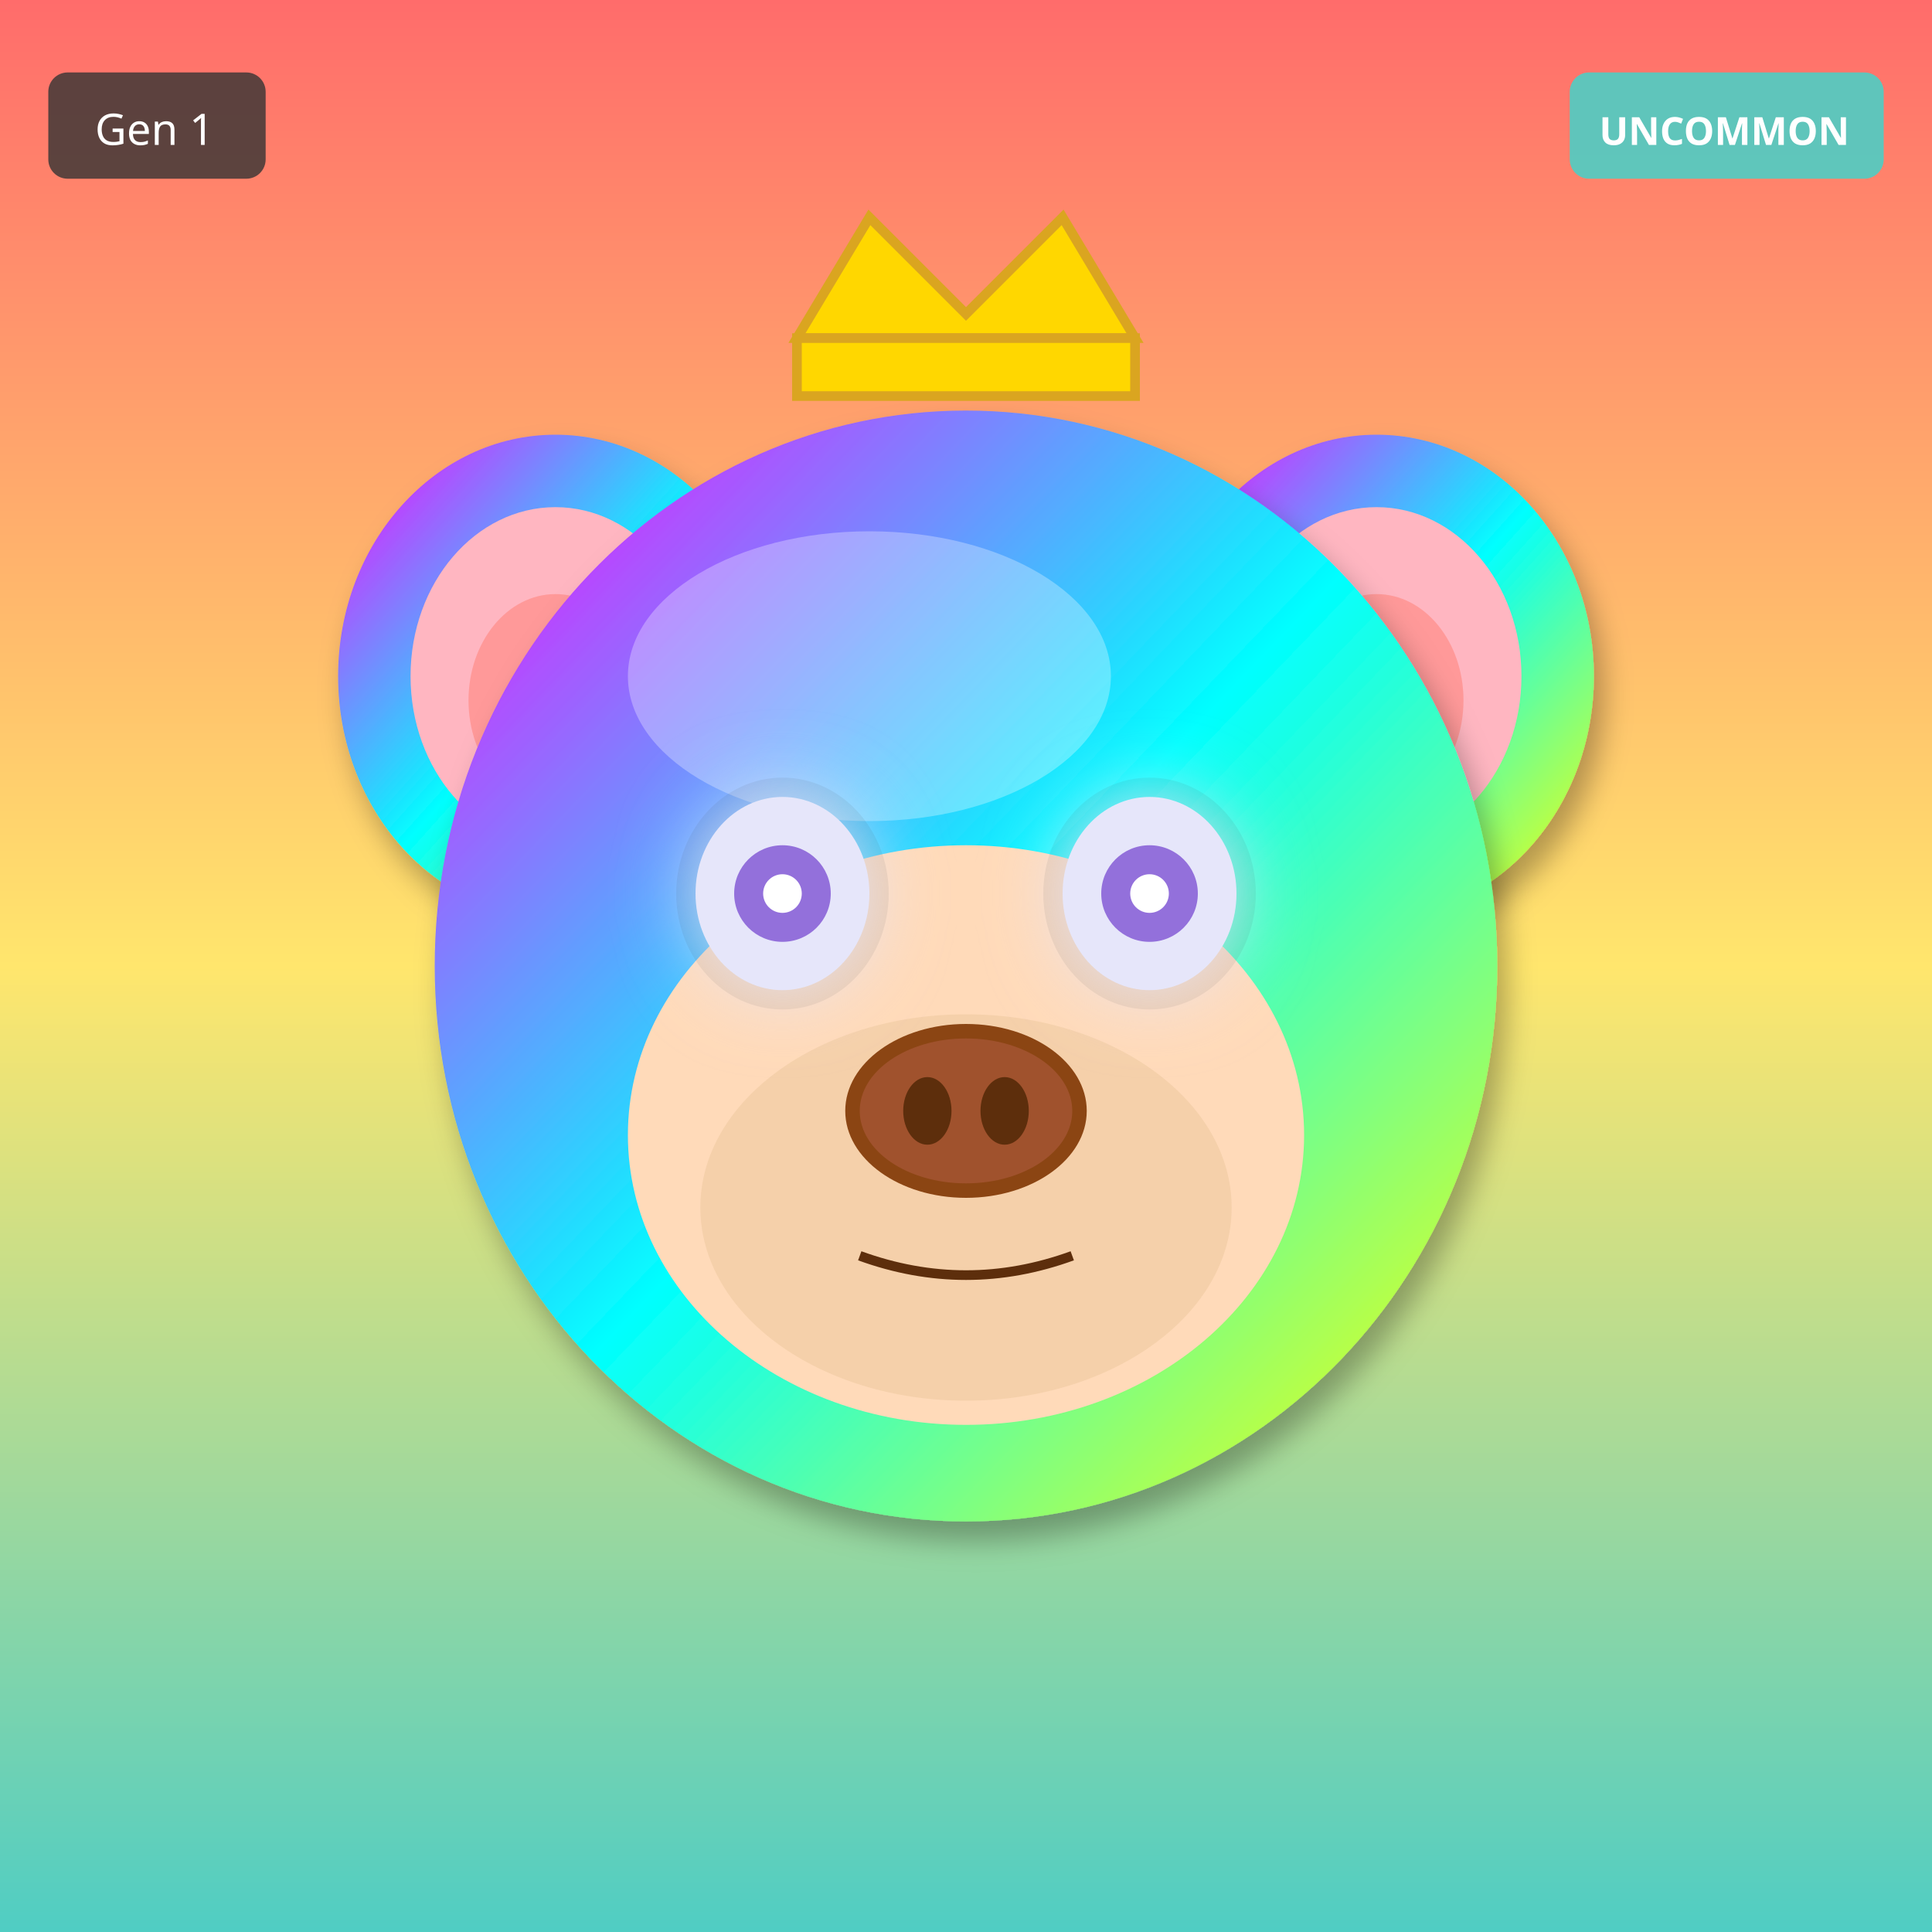
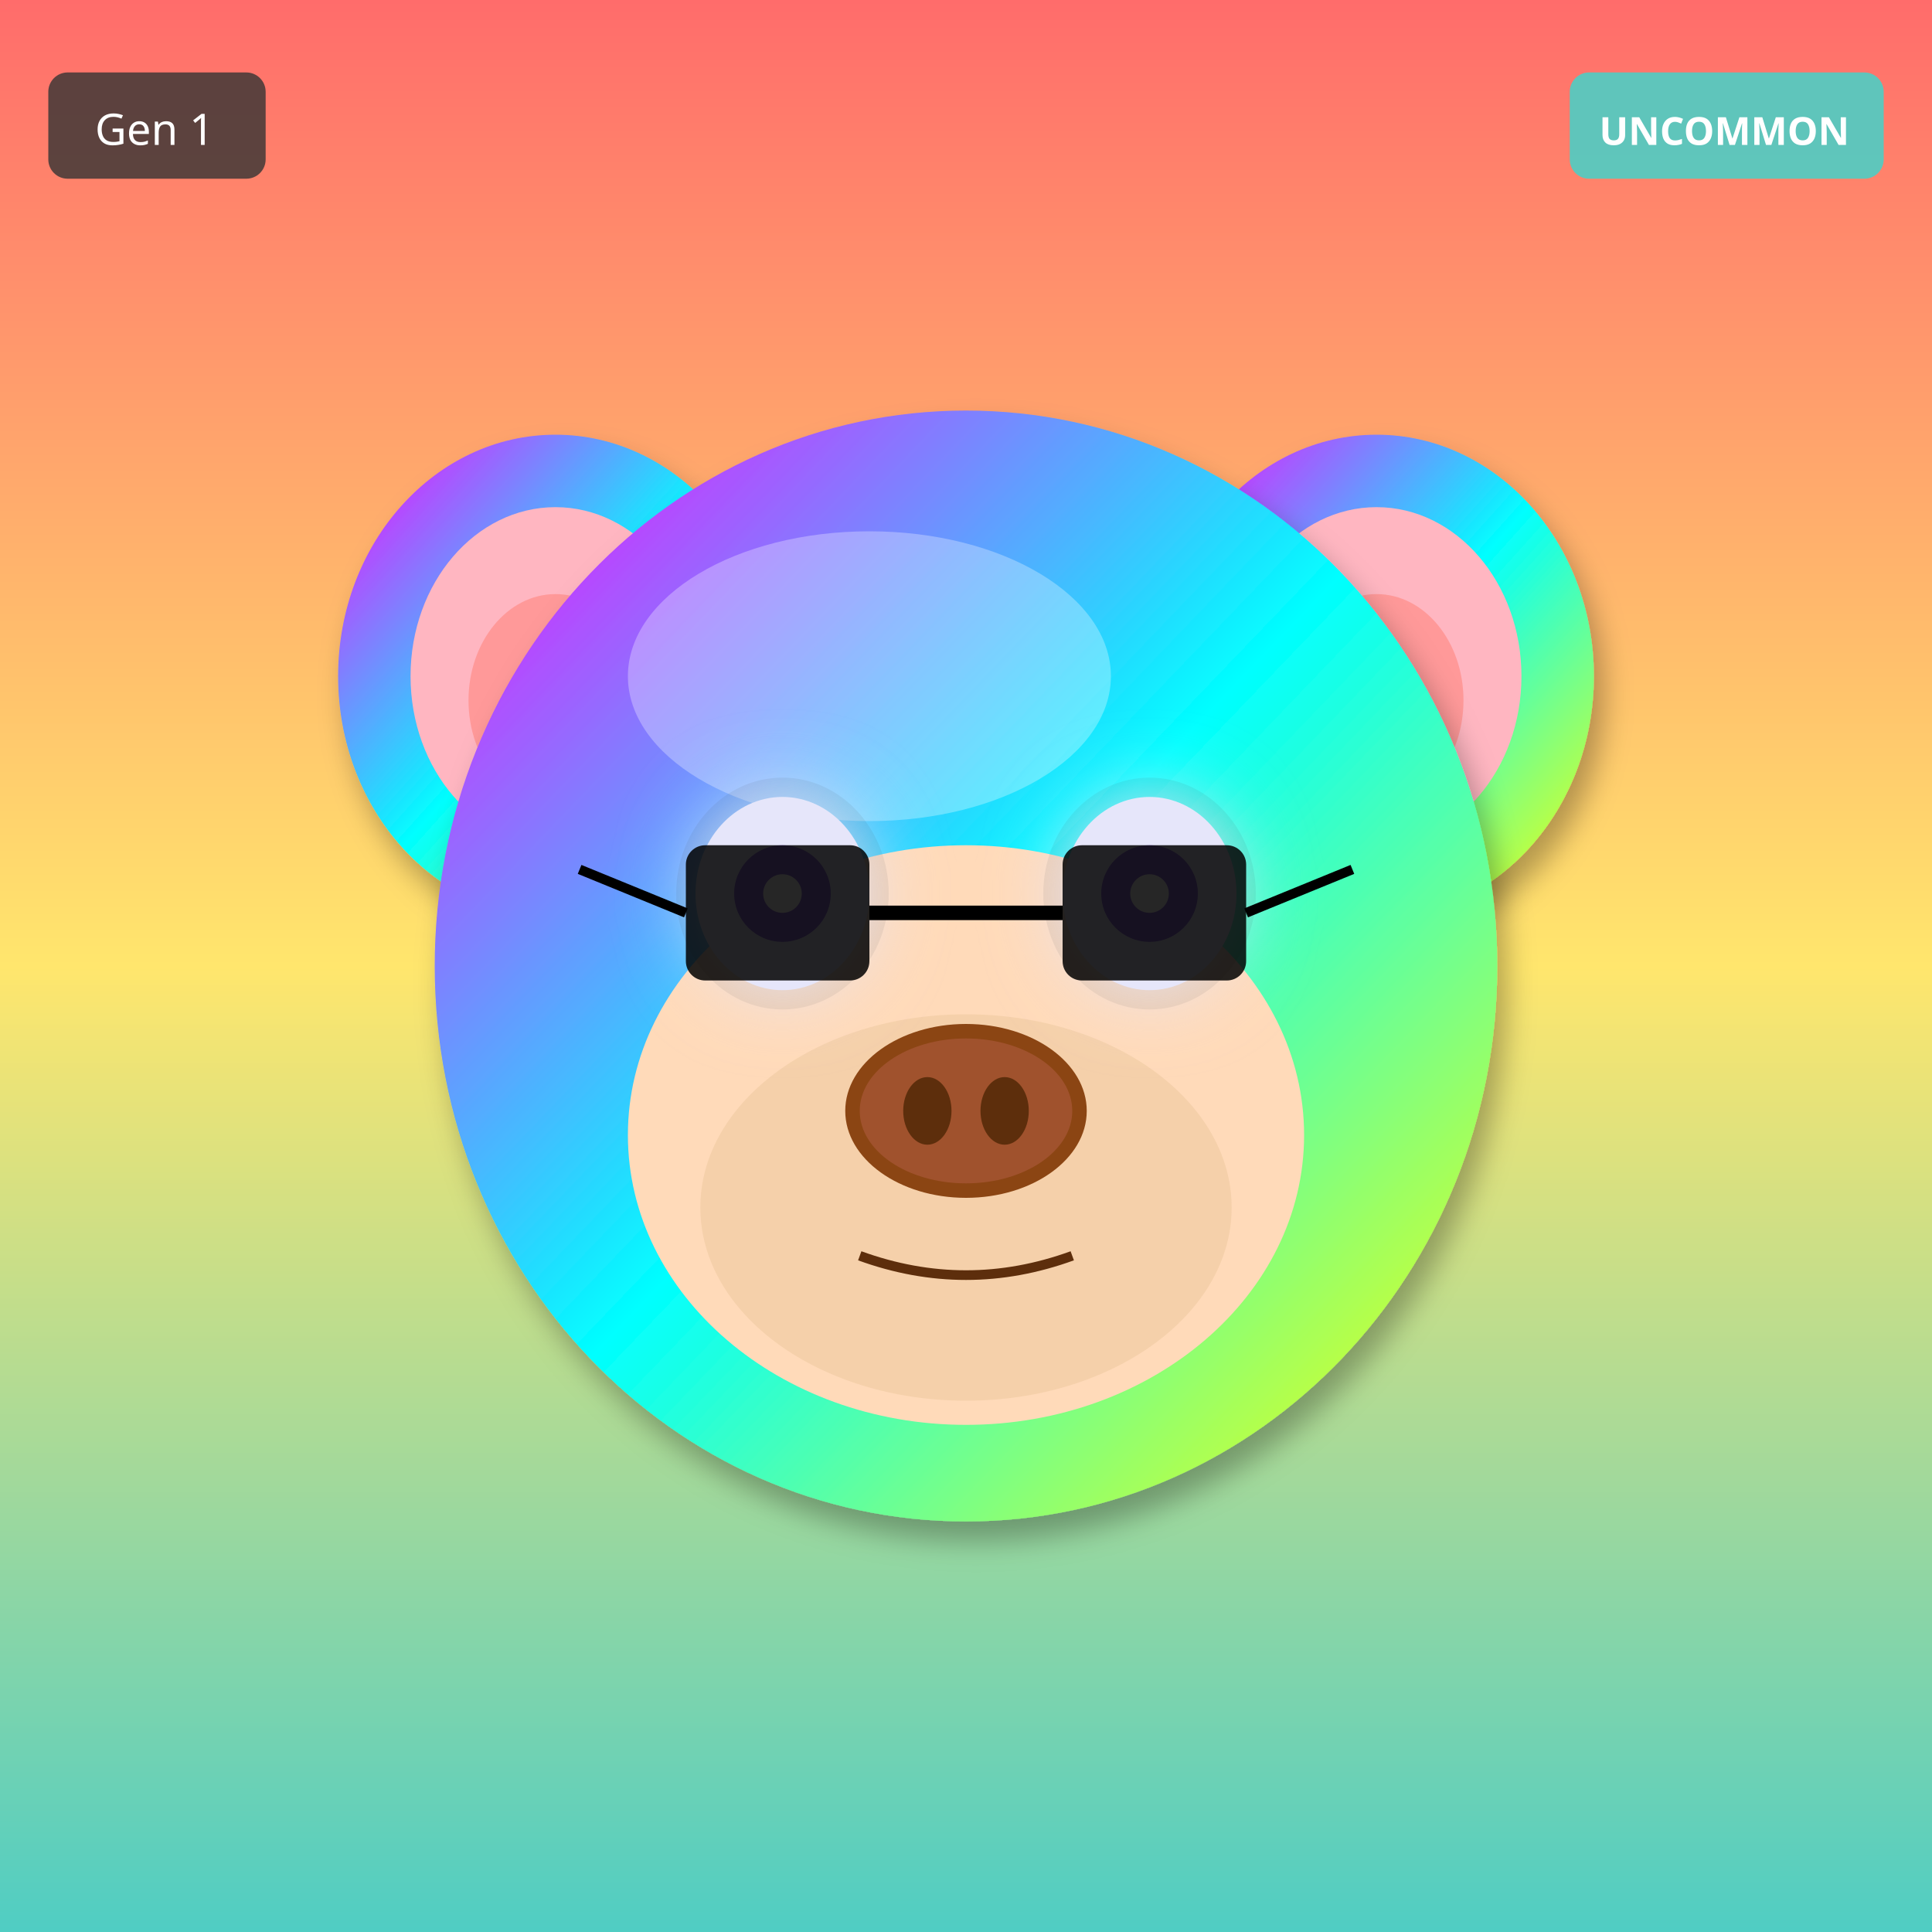
<svg xmlns="http://www.w3.org/2000/svg" width="400" height="400" viewBox="0 0 400 400">
  <defs>
    <filter id="shadow" x="-20%" y="-20%" width="140%" height="140%">
      <feDropShadow dx="2" dy="4" stdDeviation="3" flood-opacity="0.3" />
    </filter>
    <filter id="glow" x="-50%" y="-50%" width="200%" height="200%">
      <feGaussianBlur stdDeviation="8" result="blur" />
      <feMerge>
        <feMergeNode in="blur" />
        <feMergeNode in="SourceGraphic" />
      </feMerge>
    </filter>
    <linearGradient id="rainbow-body" x1="0%" y1="0%" x2="100%" y2="100%">
      <stop offset="0%" stop-color="#FF6B6B" />
      <stop offset="25%" stop-color="#FFE66D" />
      <stop offset="50%" stop-color="#4ECDC4" />
      <stop offset="75%" stop-color="#45B7D1" />
      <stop offset="100%" stop-color="#DDA0DD" />
    </linearGradient>
    <radialGradient id="galaxy-body" cx="30%" cy="30%">
      <stop offset="0%" stop-color="#E6E6FA" />
      <stop offset="50%" stop-color="#9370DB" />
      <stop offset="100%" stop-color="#1A0033" />
    </radialGradient>
    <linearGradient id="holo-body" x1="0%" y1="0%" x2="100%" y2="100%">
      <stop offset="0%" stop-color="#FF00FF" />
      <stop offset="50%" stop-color="#00FFFF" />
      <stop offset="100%" stop-color="#FFFF00" />
    </linearGradient>
    <linearGradient id="sky-gradient" x1="0%" y1="0%" x2="0%" y2="100%">
      <stop offset="0%" stop-color="#87CEEB" />
      <stop offset="100%" stop-color="#E0F4FF" />
    </linearGradient>
    <linearGradient id="grass-gradient" x1="0%" y1="0%" x2="0%" y2="100%">
      <stop offset="0%" stop-color="#90EE90" />
      <stop offset="100%" stop-color="#228B22" />
    </linearGradient>
    <linearGradient id="sunset-gradient" x1="0%" y1="0%" x2="0%" y2="100%">
      <stop offset="0%" stop-color="#FF6B6B" />
      <stop offset="50%" stop-color="#FFE66D" />
      <stop offset="100%" stop-color="#4ECDC4" />
    </linearGradient>
    <linearGradient id="aurora-gradient" x1="0%" y1="0%" x2="100%" y2="100%">
      <stop offset="0%" stop-color="#0D1B2A" />
      <stop offset="30%" stop-color="#00FF7F" />
      <stop offset="70%" stop-color="#FF00FF" />
      <stop offset="100%" stop-color="#0D1B2A" />
    </linearGradient>
    <radialGradient id="multiverse-gradient" cx="50%" cy="50%">
      <stop offset="0%" stop-color="#FFD700" />
      <stop offset="40%" stop-color="#FF00FF" />
      <stop offset="70%" stop-color="#00FFFF" />
      <stop offset="100%" stop-color="#000" />
    </radialGradient>
    <linearGradient id="rift-gradient" x1="0%" y1="0%" x2="100%" y2="100%">
      <stop offset="0%" stop-color="#000" />
      <stop offset="30%" stop-color="#9400D3" />
      <stop offset="50%" stop-color="#00FFFF" />
      <stop offset="70%" stop-color="#9400D3" />
      <stop offset="100%" stop-color="#000" />
    </linearGradient>
    <linearGradient id="heaven-gradient" x1="0%" y1="0%" x2="0%" y2="100%">
      <stop offset="0%" stop-color="#FFF" />
      <stop offset="50%" stop-color="#FFD700" stop-opacity="0.3" />
      <stop offset="100%" stop-color="#F0F8FF" />
    </linearGradient>
    <clipPath id="head-clip">
      <ellipse cx="200" cy="200" rx="110" ry="115" />
    </clipPath>
  </defs>
  <rect width="400" height="400" fill="url(#sunset-gradient)" />
  <ellipse cx="115" cy="140" rx="45" ry="50" fill="url(#holo-body)" filter="url(#shadow)" />
  <ellipse cx="115" cy="140" rx="30" ry="35" fill="#FFB6C1" />
  <ellipse cx="115" cy="145" rx="18" ry="22" fill="#FF9999" />
  <ellipse cx="285" cy="140" rx="45" ry="50" fill="url(#holo-body)" filter="url(#shadow)" />
  <ellipse cx="285" cy="140" rx="30" ry="35" fill="#FFB6C1" />
  <ellipse cx="285" cy="145" rx="18" ry="22" fill="#FF9999" />
  <ellipse cx="200" cy="200" rx="110" ry="115" fill="url(#holo-body)" filter="url(#shadow)" />
  <ellipse cx="180" cy="140" rx="50" ry="30" fill="#FFFFFF" opacity="0.3" />
  <ellipse cx="200" cy="235" rx="70" ry="60" fill="#FFDAB9" />
  <ellipse cx="200" cy="250" rx="55" ry="40" fill="#DEB887" opacity="0.3" />
  <ellipse cx="162" cy="185" rx="22" ry="24" fill="#000" opacity="0.08" />
  <ellipse cx="238" cy="185" rx="22" ry="24" fill="#000" opacity="0.08" />
  <ellipse cx="162" cy="185" rx="18" ry="20" fill="#E6E6FA" filter="url(#glow)" />
  <circle cx="162" cy="185" r="10" fill="#9370DB" />
  <circle cx="162" cy="185" r="4" fill="#FFF" />
  <ellipse cx="238" cy="185" rx="18" ry="20" fill="#E6E6FA" filter="url(#glow)" />
  <circle cx="238" cy="185" r="10" fill="#9370DB" />
  <circle cx="238" cy="185" r="4" fill="#FFF" />
  <g>
    <ellipse cx="200" cy="230" rx="25" ry="18" fill="#8B4513" />
    <ellipse cx="200" cy="230" rx="22" ry="15" fill="#A0522D" />
    <ellipse cx="192" cy="230" rx="5" ry="7" fill="#5D2E0C" />
    <ellipse cx="208" cy="230" rx="5" ry="7" fill="#5D2E0C" />
  </g>
  <path d="M178 260 Q200 268 222 260" stroke="#5D2E0C" stroke-width="2" fill="none" />
-   <polygon points="165,70 180,45 200,65 220,45 235,70" fill="#FFD700" stroke="#DAA520" stroke-width="2" />
-   <rect x="165" y="70" width="70" height="12" fill="#FFD700" stroke="#DAA520" stroke-width="2" />
+   <rect x="142" y="175" width="38" height="28" rx="4" fill="#000" opacity="0.85" />
+   <rect x="220" y="175" width="38" height="28" rx="4" fill="#000" opacity="0.85" />
+   <line x1="180" y1="189" x2="220" y2="189" stroke="#000" stroke-width="3" />
+   <line x1="142" y1="189" x2="120" y2="180" stroke="#000" stroke-width="2" />
+   <line x1="258" y1="189" x2="280" y2="180" stroke="#000" stroke-width="2" />
  <g transform="translate(325, 15)">
    <rect width="65" height="22" rx="4" fill="#4ECDC4" opacity="0.9" />
    <text x="32" y="15" font-size="8" fill="#FFF" text-anchor="middle" font-family="sans-serif" font-weight="bold">UNCOMMON</text>
  </g>
  <g transform="translate(10, 15)">
    <rect width="45" height="22" rx="4" fill="#333" opacity="0.8" />
    <text x="22" y="15" font-size="9" fill="#FFF" text-anchor="middle" font-family="sans-serif">Gen 1</text>
  </g>
</svg>
